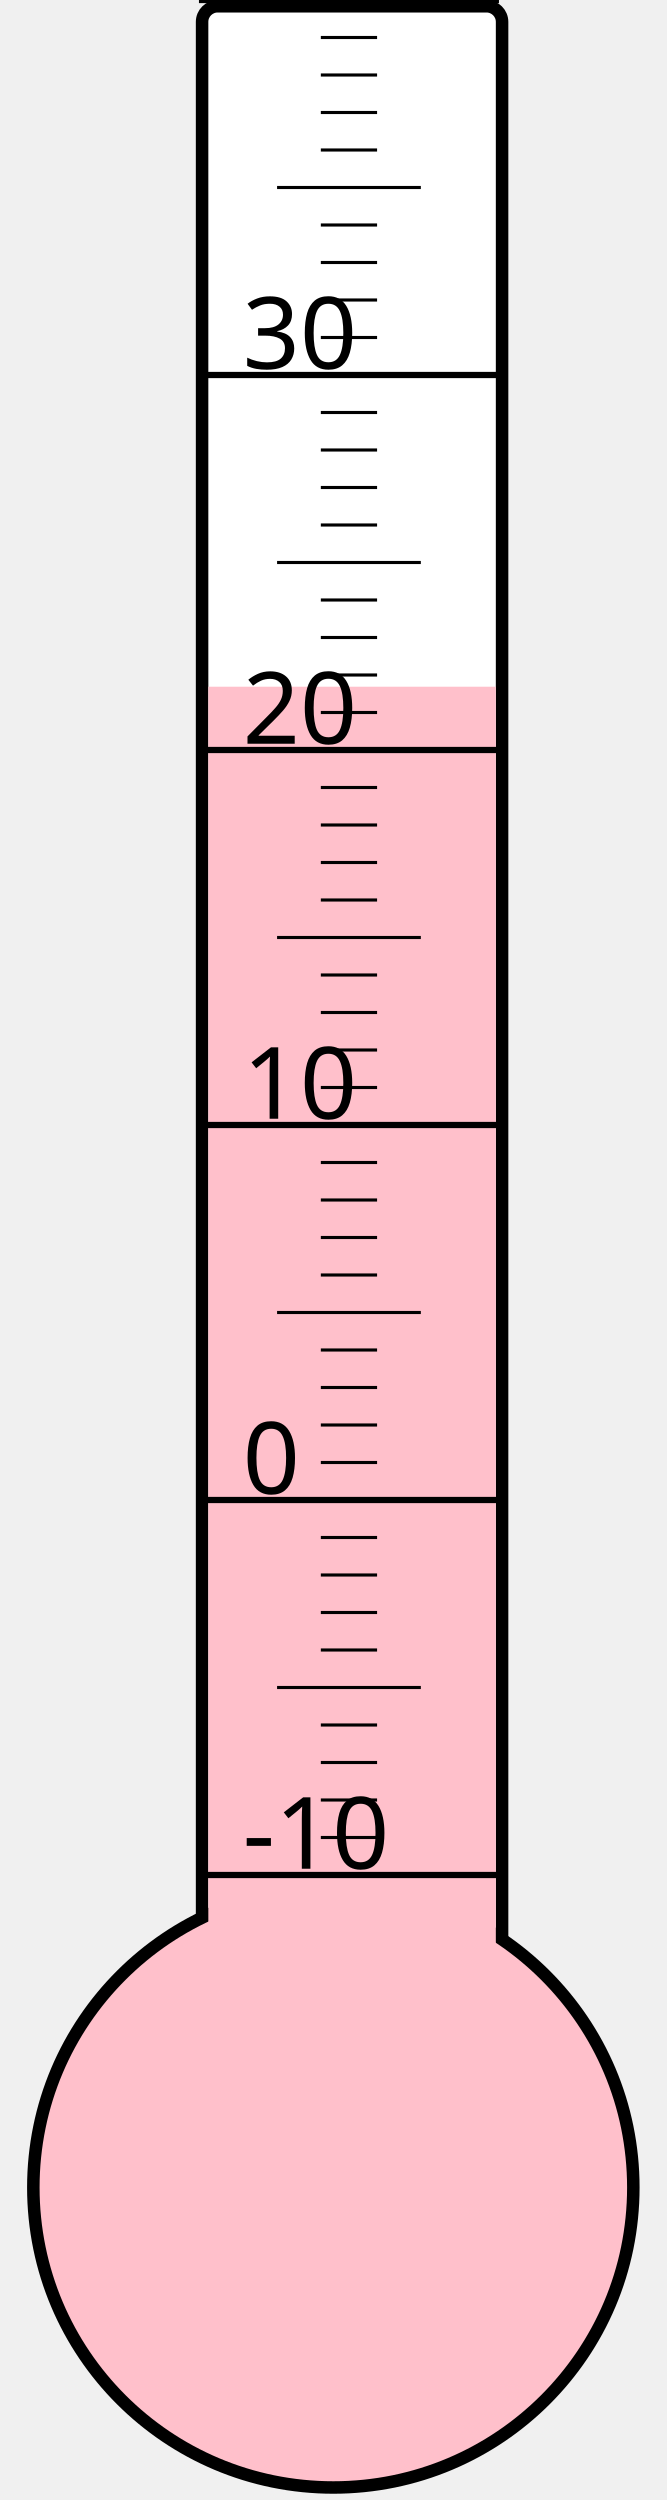
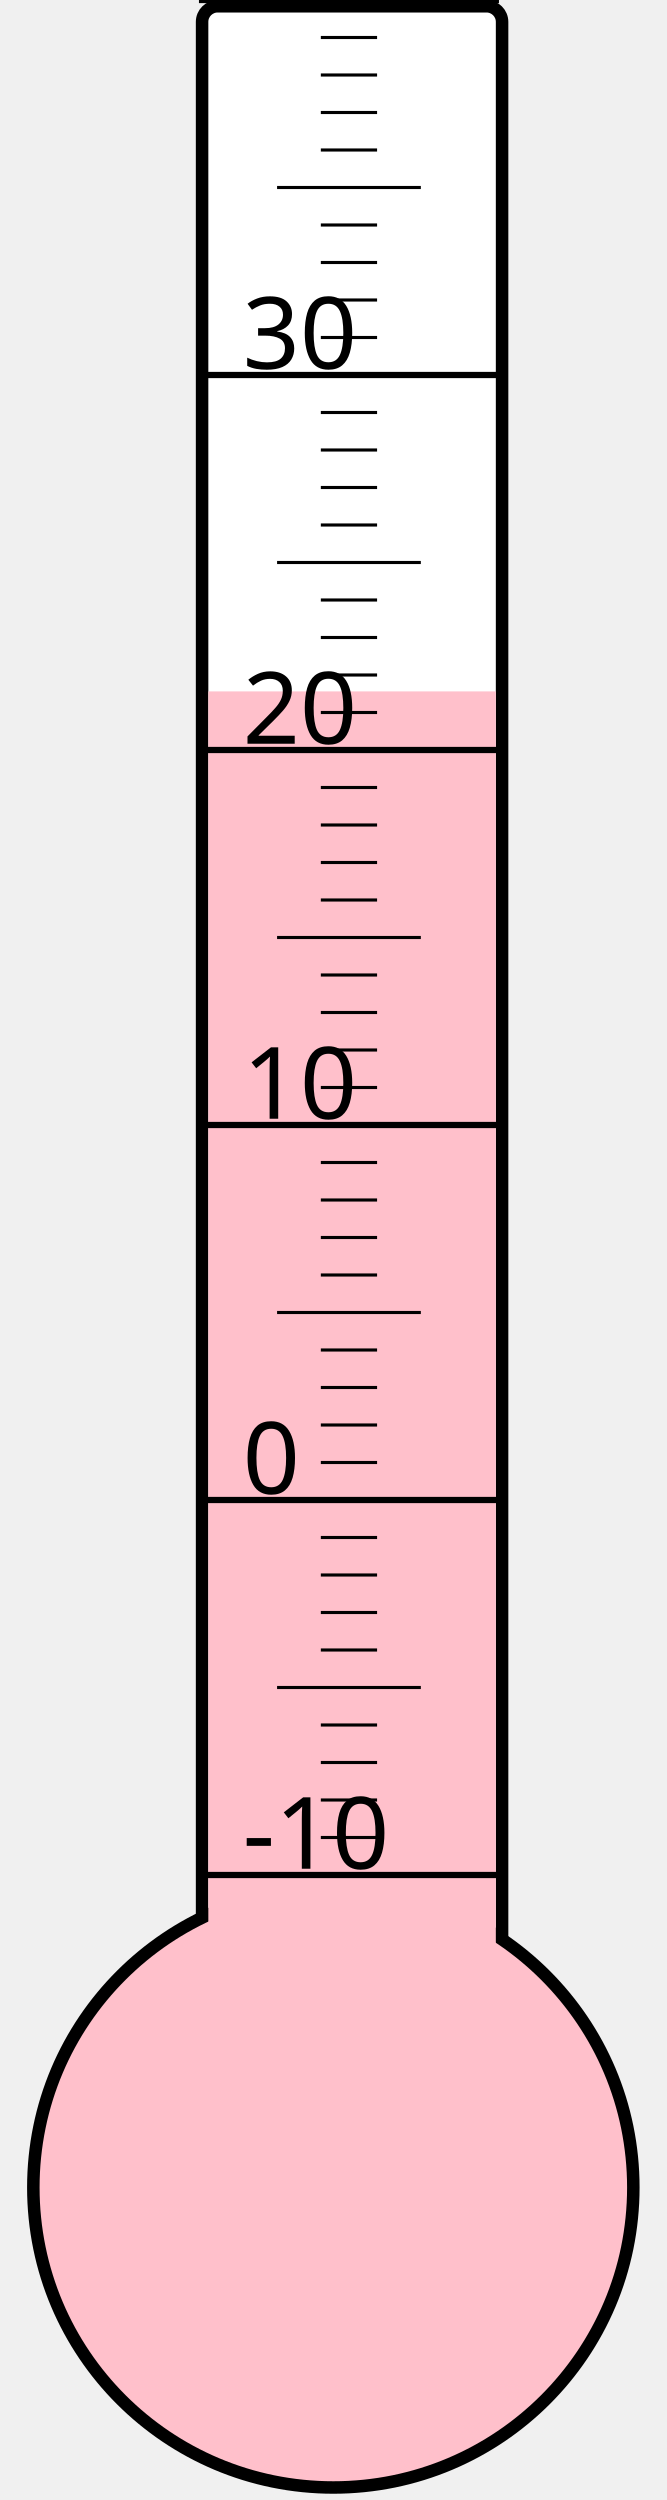
<svg xmlns="http://www.w3.org/2000/svg" width="40px" height="150px" viewBox="0 0 200 800">
  <rect width="200" height="800" x="0" y="0" style="fill: #ffffeb; fill-opacity: 0;" />
  <rect width="96" height="680" x="58" y="2" rx="5" ry="5" style="fill: white; fill-opacity: 1; stroke: black; stroke-width: 4;" />
  <circle cx="100" cy="700" r="96" style="fill: pink; stroke: black; stroke-width: 4;" />
-   <rect width="92" height="480.25" x="60" y="219.75" style="fill: pink; fill-opacity: 1; stroke-width: 0;" />
+   <rect width="92" height="478.75" x="60" y="221.25" style="fill: pink; fill-opacity: 1; stroke-width: 0;" />
  <text x="71" y="598" style="font-family: sans-serif; font-size: 24pt;">-10</text>
  <text x="71" y="478" style="font-family: sans-serif; font-size: 24pt;">0</text>
  <text x="71" y="358" style="font-family: sans-serif; font-size: 24pt;">10</text>
  <text x="71" y="238" style="font-family: sans-serif; font-size: 24pt;">20</text>
  <text x="71" y="118" style="font-family: sans-serif; font-size: 24pt;">30</text>
  <g style="stroke: black;">
    <line x1="57" y1="600" x2="153" y2="600" style="stroke-width: 2;" />
    <line x1="96" y1="588" x2="114" y2="588" style="stroke-width: 1;" />
    <line x1="96" y1="576" x2="114" y2="576" style="stroke-width: 1;" />
    <line x1="96" y1="564" x2="114" y2="564" style="stroke-width: 1;" />
    <line x1="96" y1="552" x2="114" y2="552" style="stroke-width: 1;" />
    <line x1="82" y1="540" x2="128" y2="540" style="stroke-width: 1;" />
    <line x1="96" y1="528" x2="114" y2="528" style="stroke-width: 1;" />
    <line x1="96" y1="516" x2="114" y2="516" style="stroke-width: 1;" />
    <line x1="96" y1="504" x2="114" y2="504" style="stroke-width: 1;" />
    <line x1="96" y1="492" x2="114" y2="492" style="stroke-width: 1;" />
    <line x1="57" y1="480" x2="153" y2="480" style="stroke-width: 2;" />
    <line x1="96" y1="468" x2="114" y2="468" style="stroke-width: 1;" />
    <line x1="96" y1="456" x2="114" y2="456" style="stroke-width: 1;" />
    <line x1="96" y1="444" x2="114" y2="444" style="stroke-width: 1;" />
    <line x1="96" y1="432" x2="114" y2="432" style="stroke-width: 1;" />
    <line x1="82" y1="420" x2="128" y2="420" style="stroke-width: 1;" />
    <line x1="96" y1="408" x2="114" y2="408" style="stroke-width: 1;" />
    <line x1="96" y1="396" x2="114" y2="396" style="stroke-width: 1;" />
    <line x1="96" y1="384" x2="114" y2="384" style="stroke-width: 1;" />
    <line x1="96" y1="372" x2="114" y2="372" style="stroke-width: 1;" />
    <line x1="57" y1="360" x2="153" y2="360" style="stroke-width: 2;" />
    <line x1="96" y1="348" x2="114" y2="348" style="stroke-width: 1;" />
    <line x1="96" y1="336" x2="114" y2="336" style="stroke-width: 1;" />
    <line x1="96" y1="324" x2="114" y2="324" style="stroke-width: 1;" />
    <line x1="96" y1="312" x2="114" y2="312" style="stroke-width: 1;" />
    <line x1="82" y1="300" x2="128" y2="300" style="stroke-width: 1;" />
    <line x1="96" y1="288" x2="114" y2="288" style="stroke-width: 1;" />
    <line x1="96" y1="276" x2="114" y2="276" style="stroke-width: 1;" />
    <line x1="96" y1="264" x2="114" y2="264" style="stroke-width: 1;" />
    <line x1="96" y1="252" x2="114" y2="252" style="stroke-width: 1;" />
    <line x1="57" y1="240" x2="153" y2="240" style="stroke-width: 2;" />
    <line x1="96" y1="228" x2="114" y2="228" style="stroke-width: 1;" />
    <line x1="96" y1="216" x2="114" y2="216" style="stroke-width: 1;" />
    <line x1="96" y1="204" x2="114" y2="204" style="stroke-width: 1;" />
    <line x1="96" y1="192" x2="114" y2="192" style="stroke-width: 1;" />
    <line x1="82" y1="180" x2="128" y2="180" style="stroke-width: 1;" />
    <line x1="96" y1="168" x2="114" y2="168" style="stroke-width: 1;" />
    <line x1="96" y1="156" x2="114" y2="156" style="stroke-width: 1;" />
    <line x1="96" y1="144" x2="114" y2="144" style="stroke-width: 1;" />
    <line x1="96" y1="132" x2="114" y2="132" style="stroke-width: 1;" />
    <line x1="57" y1="120" x2="153" y2="120" style="stroke-width: 2;" />
    <line x1="96" y1="108" x2="114" y2="108" style="stroke-width: 1;" />
    <line x1="96" y1="96" x2="114" y2="96" style="stroke-width: 1;" />
    <line x1="96" y1="84" x2="114" y2="84" style="stroke-width: 1;" />
    <line x1="96" y1="72" x2="114" y2="72" style="stroke-width: 1;" />
    <line x1="82" y1="60" x2="128" y2="60" style="stroke-width: 1;" />
    <line x1="96" y1="48" x2="114" y2="48" style="stroke-width: 1;" />
    <line x1="96" y1="36" x2="114" y2="36" style="stroke-width: 1;" />
    <line x1="96" y1="24" x2="114" y2="24" style="stroke-width: 1;" />
    <line x1="96" y1="12" x2="114" y2="12" style="stroke-width: 1;" />
    <line x1="57" y1="0" x2="153" y2="0" style="stroke-width: 2;" />
  </g>
</svg>
